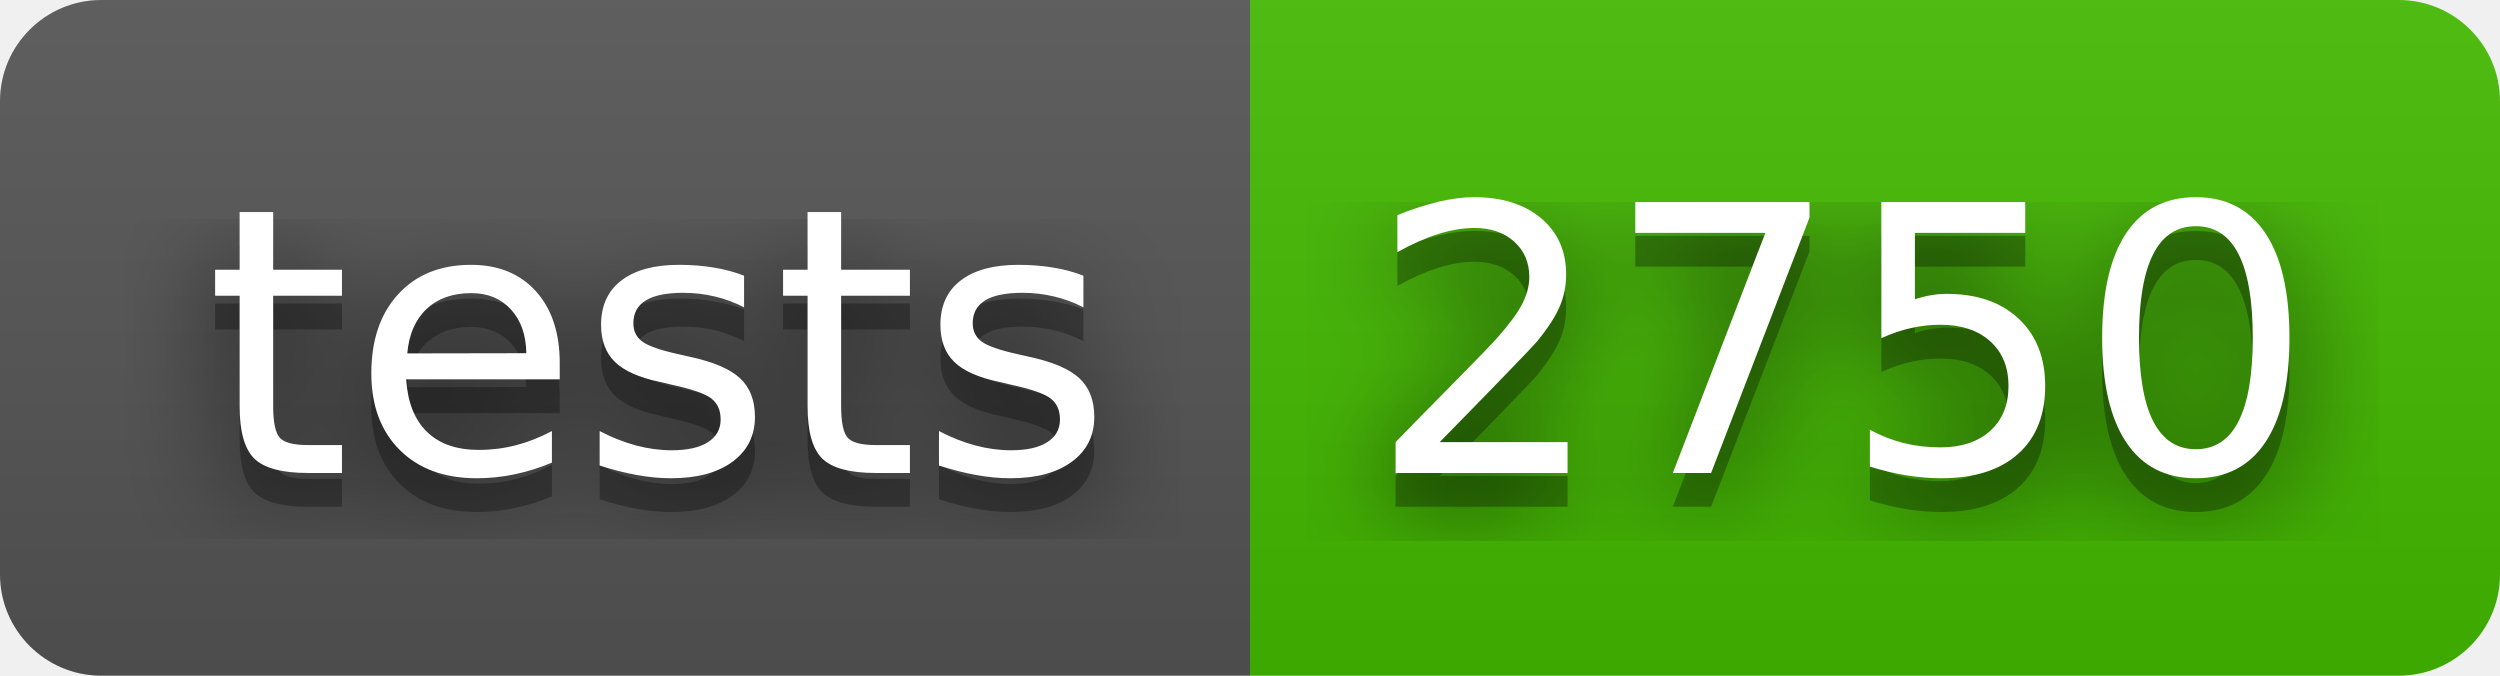
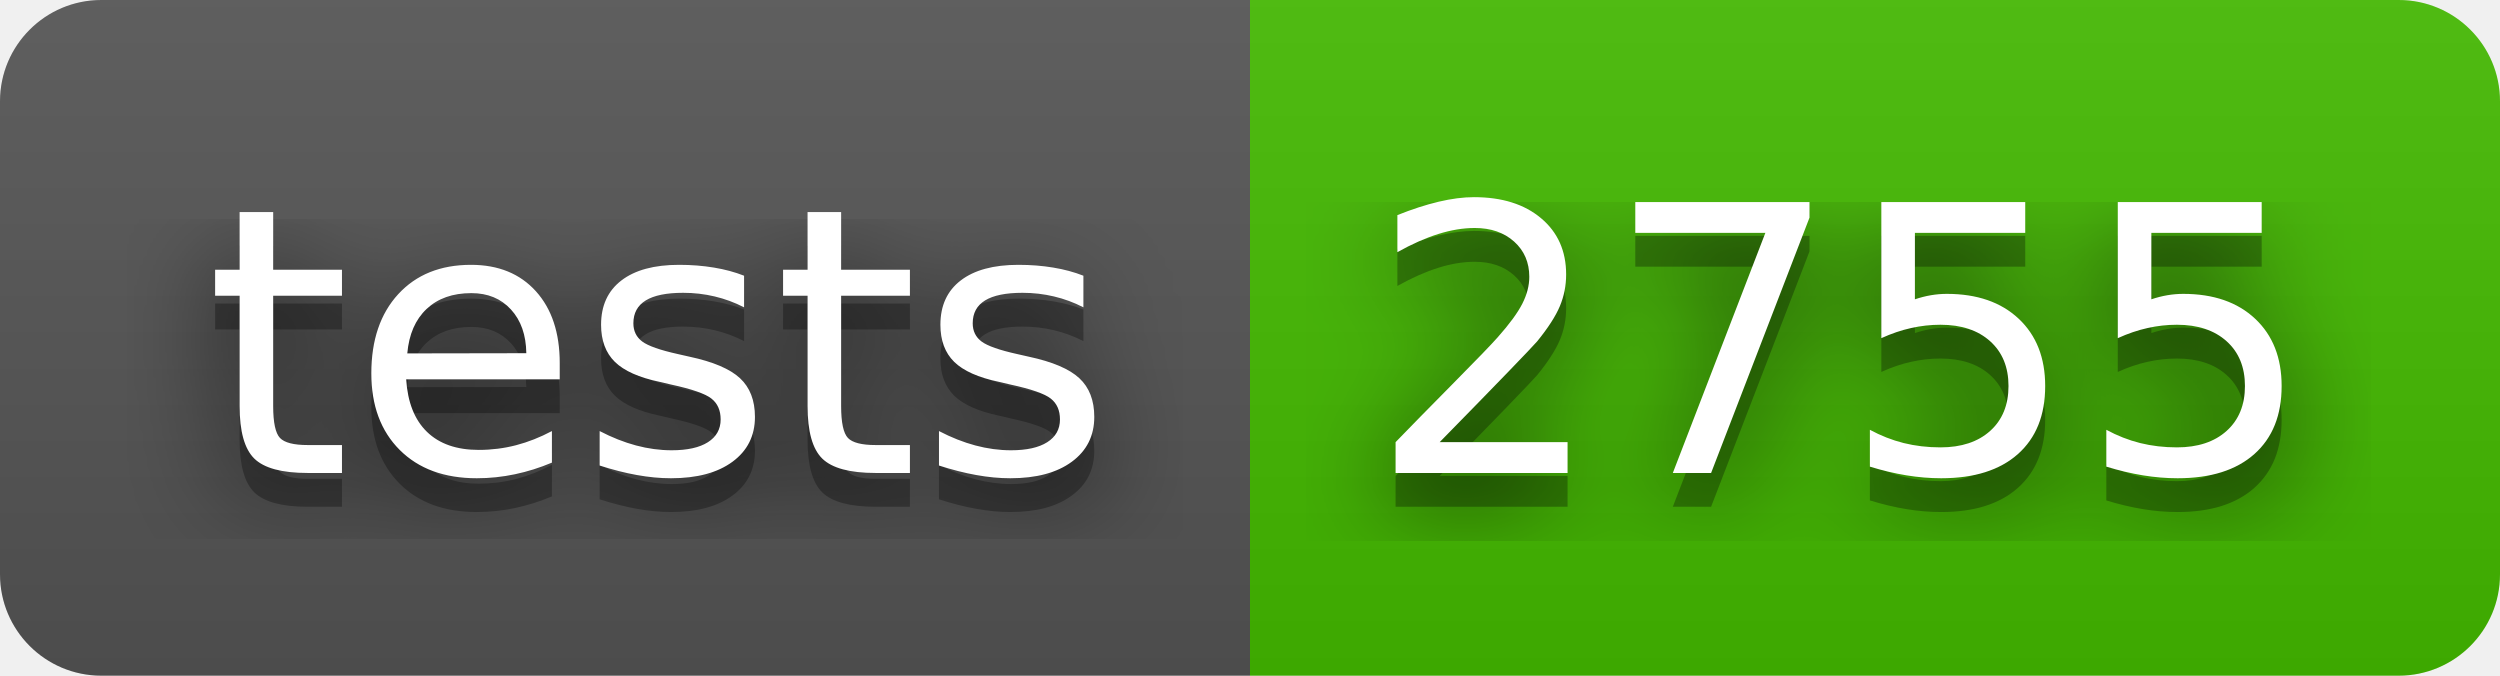
- <svg xmlns="http://www.w3.org/2000/svg" width="74" height="20" role="img" aria-label="tests: 2750">
+ <svg xmlns="http://www.w3.org/2000/svg" width="74" height="20" role="img" aria-label="tests: 2755">
  <filter id="blur">
    <feGaussianBlur stdDeviation="16" />
  </filter>
  <linearGradient id="s" x2="0" y2="100%">
    <stop offset="0" stop-color="#bbb" stop-opacity=".1" />
    <stop offset="1" stop-opacity=".1" />
  </linearGradient>
  <clipPath id="r">
    <rect width="74" height="20" rx="3" />
  </clipPath>
  <g clip-path="url(#r)">
    <rect width="37" height="20" fill="#555" />
    <rect x="37" width="37" height="20" fill="#4b0" />
    <rect width="74" height="20" fill="url(#s)" />
  </g>
  <g fill="#fff" text-anchor="middle" font-family="Verdana,Geneva,DejaVu Sans,sans-serif" text-rendering="geometricPrecision" font-size="110">
    <g transform="scale(.1)">
      <g aria-hidden="true" fill="#010101">
        <text x="195" y="150" fill-opacity=".8" filter="url(#blur)" textLength="270">tests</text>
        <text x="195" y="150" fill-opacity=".3" textLength="270">tests</text>
      </g>
      <text x="195" y="140" textLength="270">tests</text>
    </g>
    <g transform="scale(.1)">
      <g aria-hidden="true" fill="#010101">
-         <text x="545" y="150" fill-opacity=".8" filter="url(#blur)" textLength="270">2750</text>
-         <text x="545" y="150" fill-opacity=".3" textLength="270">2750</text>
+         <text x="545" y="150" fill-opacity=".8" filter="url(#blur)" textLength="270">2755</text>
+         <text x="545" y="150" fill-opacity=".3" textLength="270">2755</text>
      </g>
-       <text x="545" y="140" textLength="270">2750</text>
+       <text x="545" y="140" textLength="270">2755</text>
    </g>
  </g>
</svg>
